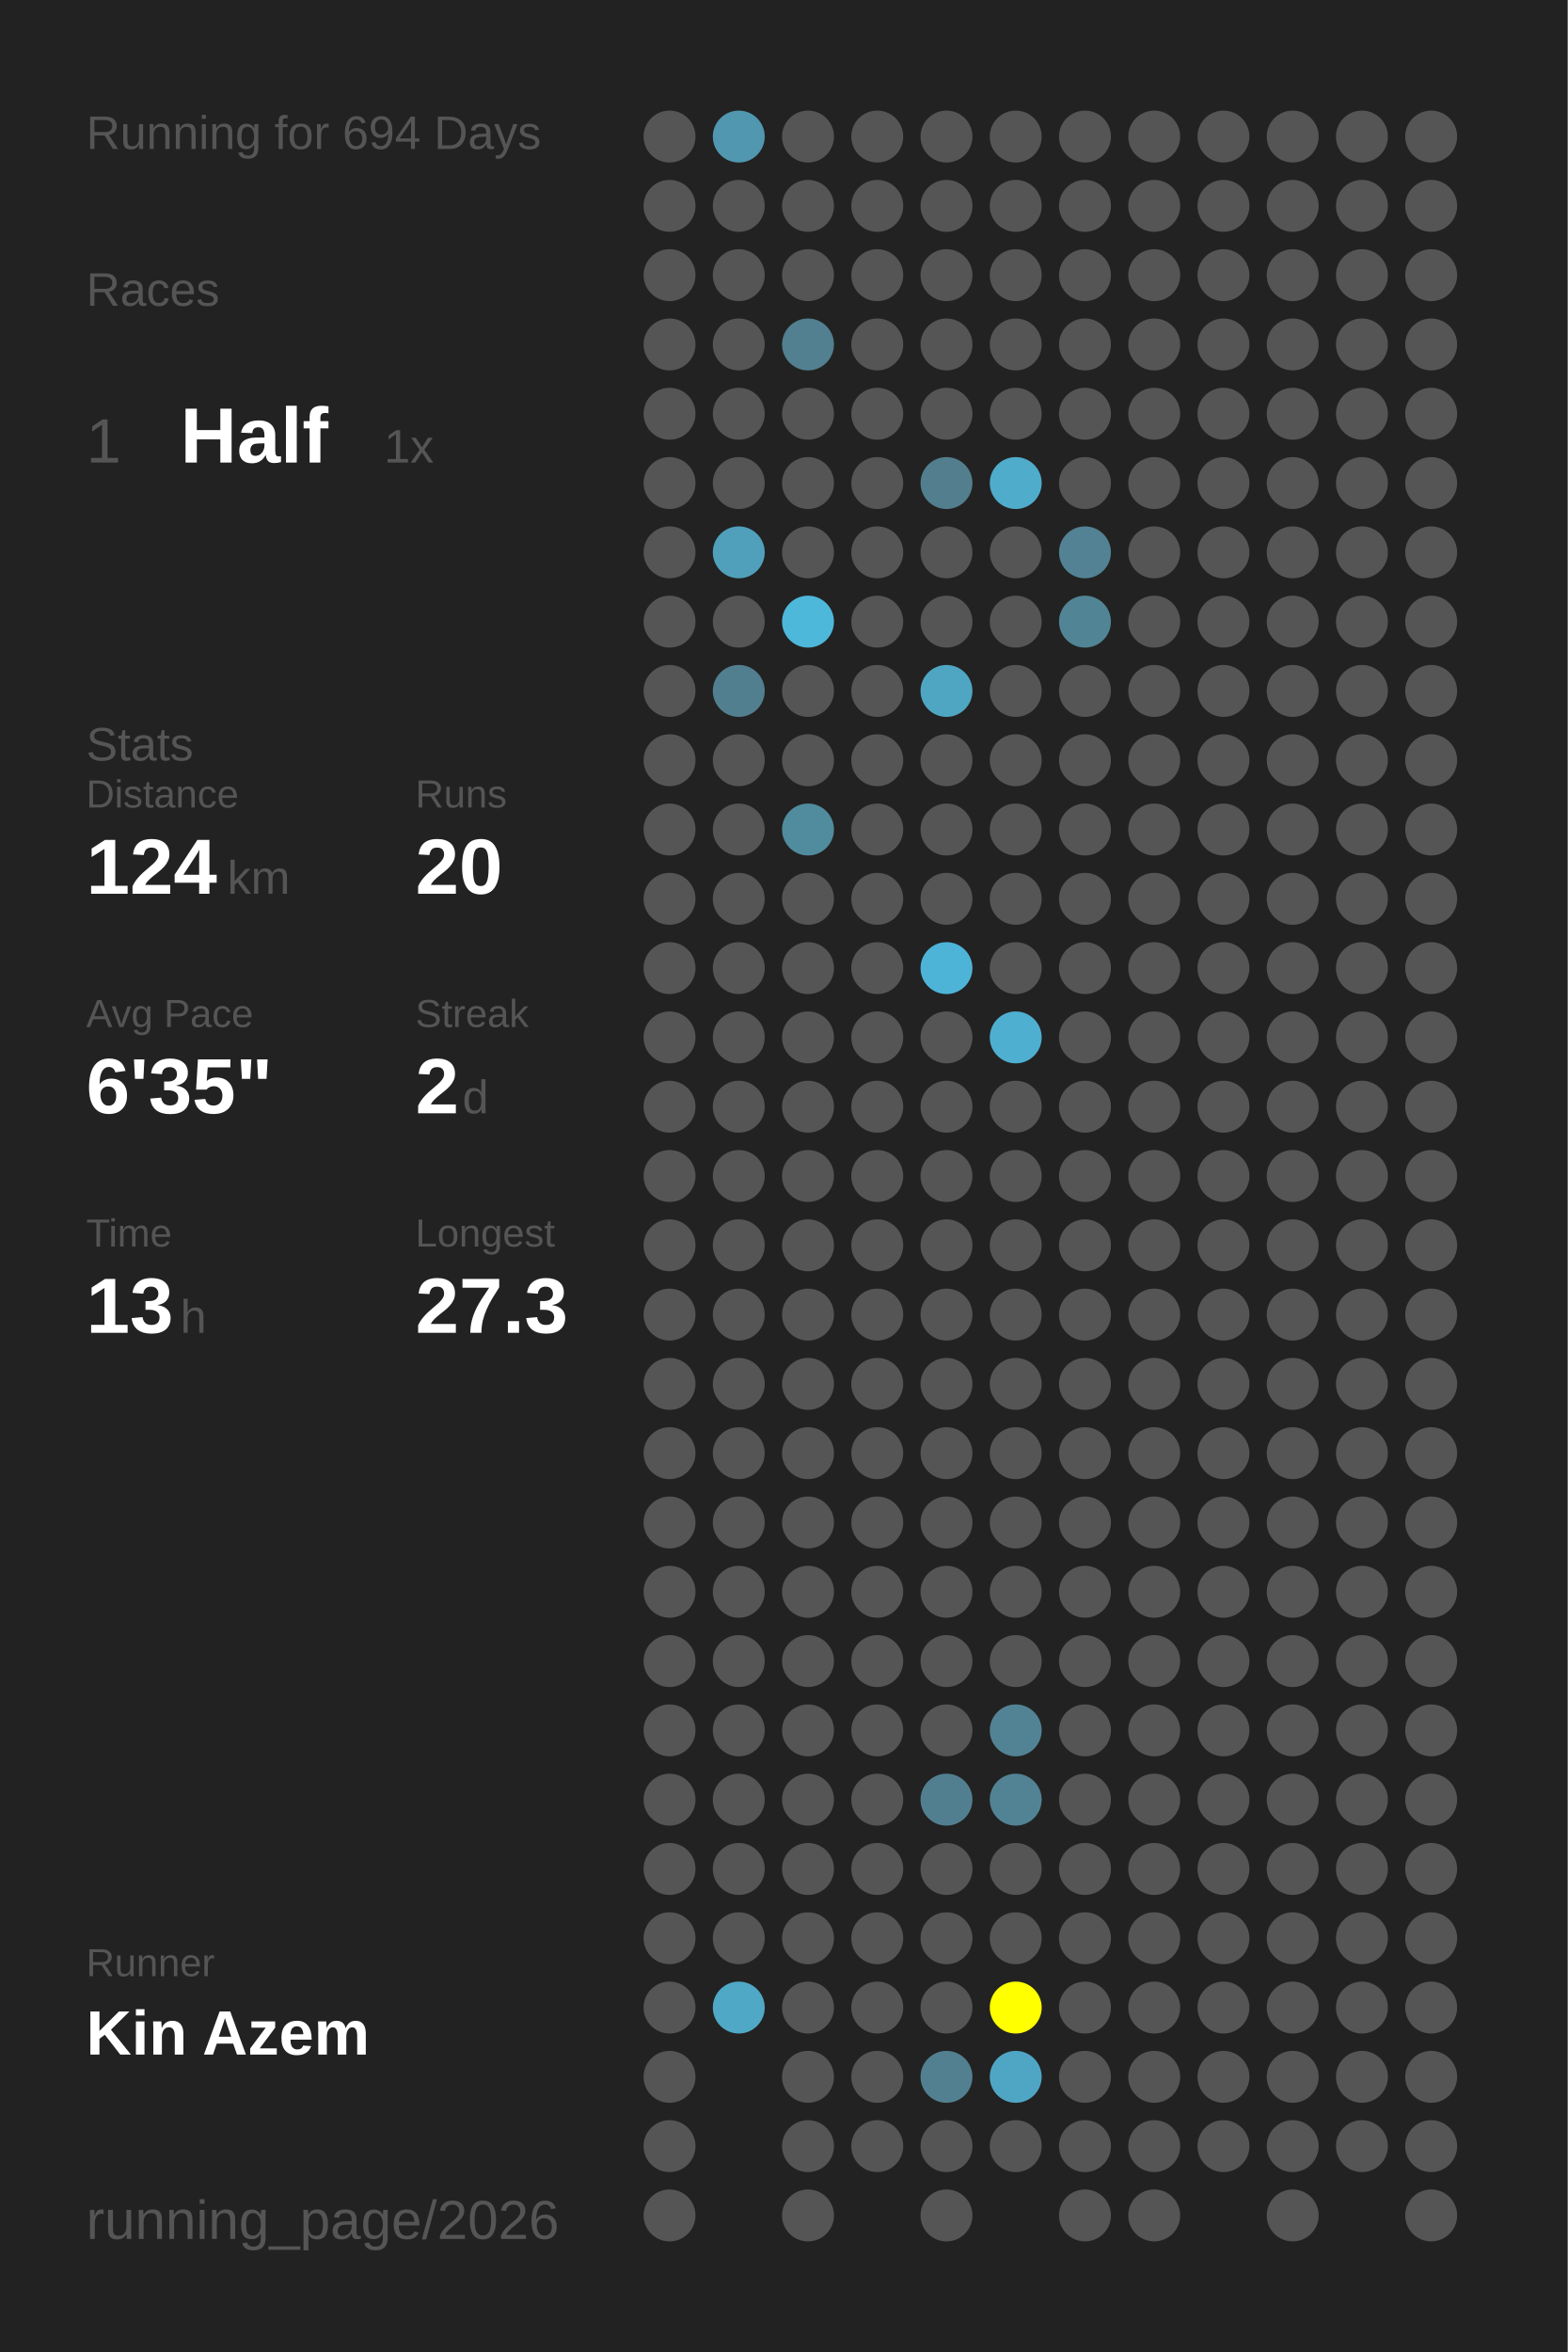
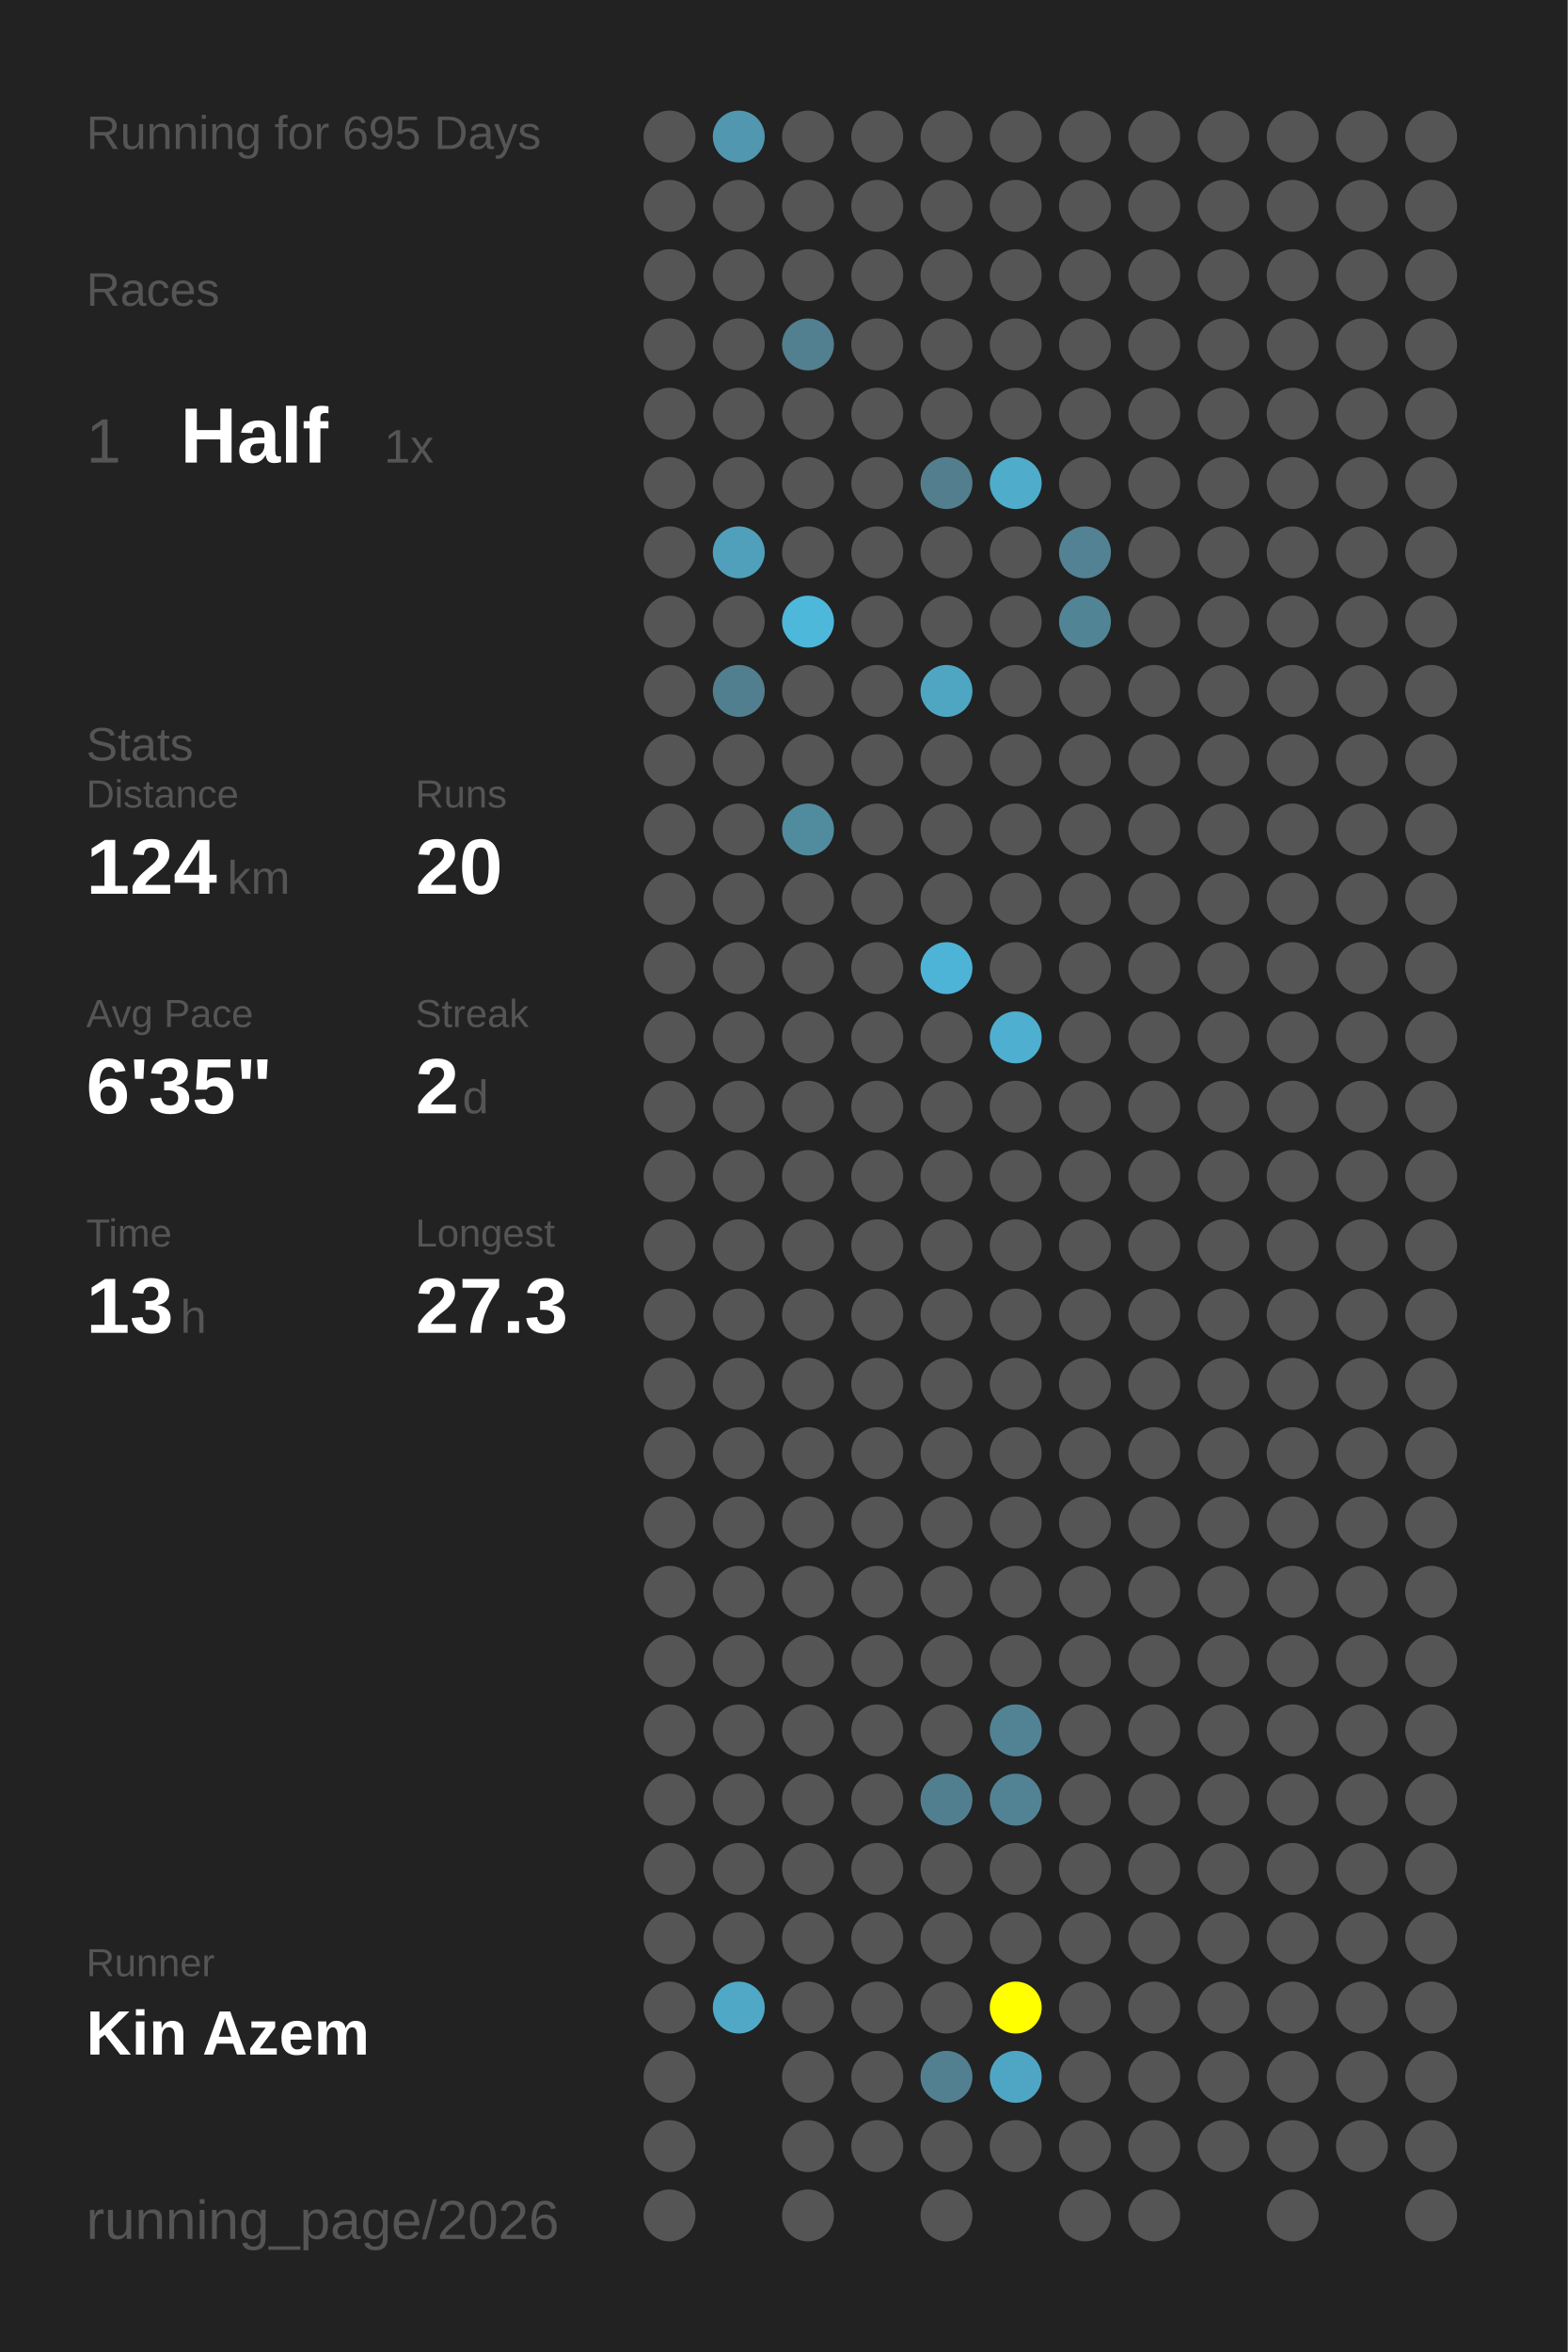
<svg xmlns="http://www.w3.org/2000/svg" baseProfile="full" height="300mm" version="1.1" viewBox="0,0,200,300" width="200mm">
  <defs />
  <rect fill="#222222" height="300" width="200" x="0" y="0" />
-   <text fill="#555555" style="font-size:6px; font-family:Arial;" x="11" y="19">Running for 694 Days</text>
+   <text fill="#555555" style="font-size:6px; font-family:Arial;" x="11" y="19">Running for 695 Days</text>
  <text fill="#555555" style="font-size:6px; font-family:Arial;" x="11" y="39">Races</text>
  <text fill="#555555" style="font-size:8px; font-family:Arial;" x="11" y="59">1</text>
  <text fill="#FFFFFF" style="font-size:10px; font-family:Arial; font-weight:bold;" x="23" y="59">Half</text>
  <text fill="#555555" style="font-size:6px; font-family:Arial;" x="49" y="59">1x</text>
  <text fill="#555555" style="font-size:6px; font-family:Arial;" x="11" y="97">Stats</text>
  <text fill="#555555" style="font-size:5px; font-family:Arial;" x="11" y="103">Distance</text>
  <text fill="#FFFFFF" style="font-size:10px; font-family:Arial; font-weight:bold;" x="11" y="114">124</text>
  <text fill="#555555" style="font-size:6px; font-family:Arial;" x="29" y="114">km</text>
  <text fill="#555555" style="font-size:5px; font-family:Arial;" x="53" y="103">Runs</text>
  <text fill="#FFFFFF" style="font-size:10px; font-family:Arial; font-weight:bold;" x="53" y="114">20</text>
  <text fill="#555555" style="font-size:5px; font-family:Arial;" x="11" y="131">Avg Pace</text>
  <text fill="#FFFFFF" style="font-size:10px; font-family:Arial; font-weight:bold;" x="11" y="142">6'35"</text>
  <text fill="#555555" style="font-size:5px; font-family:Arial;" x="53" y="131">Streak</text>
  <text fill="#FFFFFF" style="font-size:10px; font-family:Arial; font-weight:bold;" x="53" y="142">2</text>
  <text fill="#555555" style="font-size:6px; font-family:Arial;" x="59" y="142">d</text>
  <text fill="#555555" style="font-size:5px; font-family:Arial;" x="11" y="159">Time</text>
  <text fill="#FFFFFF" style="font-size:10px; font-family:Arial; font-weight:bold;" x="11" y="170">13</text>
  <text fill="#555555" style="font-size:6px; font-family:Arial;" x="23" y="170">h</text>
  <text fill="#555555" style="font-size:5px; font-family:Arial;" x="53" y="159">Longest</text>
  <text fill="#FFFFFF" style="font-size:10px; font-family:Arial; font-weight:bold;" x="53" y="170">27.3</text>
  <text fill="#555555" style="font-size:5px; font-family:Arial;" x="11" y="252.065">Runner</text>
  <text fill="#FFFFFF" style="font-size:8px; font-family:Arial; font-weight:bold;" x="11" y="262.065">Kin Azem</text>
  <text fill="#555555" style="font-size:7px; font-family:Arial;" x="11" y="285.581">running_page/2026</text>
  <circle cx="85.417" cy="17.419" fill="#555555" r="3.312" />
  <circle cx="85.417" cy="26.258" fill="#555555" r="3.312" />
  <circle cx="85.417" cy="35.097" fill="#555555" r="3.312" />
  <circle cx="85.417" cy="43.935" fill="#555555" r="3.312" />
  <circle cx="85.417" cy="52.774" fill="#555555" r="3.312" />
  <circle cx="85.417" cy="61.613" fill="#555555" r="3.312" />
  <circle cx="85.417" cy="70.452" fill="#555555" r="3.312" />
  <circle cx="85.417" cy="79.29" fill="#555555" r="3.312" />
  <circle cx="85.417" cy="88.129" fill="#555555" r="3.312" />
  <circle cx="85.417" cy="96.968" fill="#555555" r="3.312" />
  <circle cx="85.417" cy="105.806" fill="#555555" r="3.312" />
  <circle cx="85.417" cy="114.645" fill="#555555" r="3.312" />
  <circle cx="85.417" cy="123.484" fill="#555555" r="3.312" />
  <circle cx="85.417" cy="132.323" fill="#555555" r="3.312" />
  <circle cx="85.417" cy="141.161" fill="#555555" r="3.312" />
  <circle cx="85.417" cy="150" fill="#555555" r="3.312" />
  <circle cx="85.417" cy="158.839" fill="#555555" r="3.312" />
  <circle cx="85.417" cy="167.677" fill="#555555" r="3.312" />
  <circle cx="85.417" cy="176.516" fill="#555555" r="3.312" />
  <circle cx="85.417" cy="185.355" fill="#555555" r="3.312" />
  <circle cx="85.417" cy="194.194" fill="#555555" r="3.312" />
  <circle cx="85.417" cy="203.032" fill="#555555" r="3.312" />
  <circle cx="85.417" cy="211.871" fill="#555555" r="3.312" />
  <circle cx="85.417" cy="220.71" fill="#555555" r="3.312" />
  <circle cx="85.417" cy="229.548" fill="#555555" r="3.312" />
  <circle cx="85.417" cy="238.387" fill="#555555" r="3.312" />
  <circle cx="85.417" cy="247.226" fill="#555555" r="3.312" />
  <circle cx="85.417" cy="256.065" fill="#555555" r="3.312" />
  <circle cx="85.417" cy="264.903" fill="#555555" r="3.312" />
  <circle cx="85.417" cy="273.742" fill="#555555" r="3.312" />
  <circle cx="85.417" cy="282.581" fill="#555555" r="3.312" />
  <circle cx="94.25" cy="17.419" fill="#5097af" r="3.312" />
  <circle cx="94.25" cy="26.258" fill="#555555" r="3.312" />
  <circle cx="94.25" cy="35.097" fill="#555555" r="3.312" />
  <circle cx="94.25" cy="43.935" fill="#555555" r="3.312" />
  <circle cx="94.25" cy="52.774" fill="#555555" r="3.312" />
  <circle cx="94.25" cy="61.613" fill="#555555" r="3.312" />
  <circle cx="94.25" cy="70.452" fill="#50a0bb" r="3.312" />
  <circle cx="94.25" cy="79.29" fill="#555555" r="3.312" />
  <circle cx="94.25" cy="88.129" fill="#527f8f" r="3.312" />
  <circle cx="94.25" cy="96.968" fill="#555555" r="3.312" />
  <circle cx="94.25" cy="105.806" fill="#555555" r="3.312" />
  <circle cx="94.25" cy="114.645" fill="#555555" r="3.312" />
  <circle cx="94.25" cy="123.484" fill="#555555" r="3.312" />
  <circle cx="94.25" cy="132.323" fill="#555555" r="3.312" />
  <circle cx="94.25" cy="141.161" fill="#555555" r="3.312" />
  <circle cx="94.25" cy="150" fill="#555555" r="3.312" />
  <circle cx="94.25" cy="158.839" fill="#555555" r="3.312" />
  <circle cx="94.25" cy="167.677" fill="#555555" r="3.312" />
  <circle cx="94.25" cy="176.516" fill="#555555" r="3.312" />
  <circle cx="94.25" cy="185.355" fill="#555555" r="3.312" />
  <circle cx="94.25" cy="194.194" fill="#555555" r="3.312" />
  <circle cx="94.25" cy="203.032" fill="#555555" r="3.312" />
  <circle cx="94.25" cy="211.871" fill="#555555" r="3.312" />
  <circle cx="94.25" cy="220.71" fill="#555555" r="3.312" />
  <circle cx="94.25" cy="229.548" fill="#555555" r="3.312" />
  <circle cx="94.25" cy="238.387" fill="#555555" r="3.312" />
  <circle cx="94.25" cy="247.226" fill="#555555" r="3.312" />
  <circle cx="94.25" cy="256.065" fill="#4fa8c6" r="3.312" />
  <circle cx="103.083" cy="17.419" fill="#555555" r="3.312" />
  <circle cx="103.083" cy="26.258" fill="#555555" r="3.312" />
  <circle cx="103.083" cy="35.097" fill="#555555" r="3.312" />
  <circle cx="103.083" cy="43.935" fill="#528090" r="3.312" />
  <circle cx="103.083" cy="52.774" fill="#555555" r="3.312" />
  <circle cx="103.083" cy="61.613" fill="#555555" r="3.312" />
  <circle cx="103.083" cy="70.452" fill="#555555" r="3.312" />
  <circle cx="103.083" cy="79.29" fill="#4eb8db" r="3.312" />
  <circle cx="103.083" cy="88.129" fill="#555555" r="3.312" />
  <circle cx="103.083" cy="96.968" fill="#555555" r="3.312" />
  <circle cx="103.083" cy="105.806" fill="#518b9e" r="3.312" />
  <circle cx="103.083" cy="114.645" fill="#555555" r="3.312" />
  <circle cx="103.083" cy="123.484" fill="#555555" r="3.312" />
  <circle cx="103.083" cy="132.323" fill="#555555" r="3.312" />
  <circle cx="103.083" cy="141.161" fill="#555555" r="3.312" />
  <circle cx="103.083" cy="150" fill="#555555" r="3.312" />
  <circle cx="103.083" cy="158.839" fill="#555555" r="3.312" />
  <circle cx="103.083" cy="167.677" fill="#555555" r="3.312" />
  <circle cx="103.083" cy="176.516" fill="#555555" r="3.312" />
  <circle cx="103.083" cy="185.355" fill="#555555" r="3.312" />
  <circle cx="103.083" cy="194.194" fill="#555555" r="3.312" />
  <circle cx="103.083" cy="203.032" fill="#555555" r="3.312" />
  <circle cx="103.083" cy="211.871" fill="#555555" r="3.312" />
  <circle cx="103.083" cy="220.71" fill="#555555" r="3.312" />
  <circle cx="103.083" cy="229.548" fill="#555555" r="3.312" />
  <circle cx="103.083" cy="238.387" fill="#555555" r="3.312" />
  <circle cx="103.083" cy="247.226" fill="#555555" r="3.312" />
  <circle cx="103.083" cy="256.065" fill="#555555" r="3.312" />
  <circle cx="103.083" cy="264.903" fill="#555555" r="3.312" />
  <circle cx="103.083" cy="273.742" fill="#555555" r="3.312" />
  <circle cx="103.083" cy="282.581" fill="#555555" r="3.312" />
  <circle cx="111.917" cy="17.419" fill="#555555" r="3.312" />
  <circle cx="111.917" cy="26.258" fill="#555555" r="3.312" />
  <circle cx="111.917" cy="35.097" fill="#555555" r="3.312" />
  <circle cx="111.917" cy="43.935" fill="#555555" r="3.312" />
  <circle cx="111.917" cy="52.774" fill="#555555" r="3.312" />
  <circle cx="111.917" cy="61.613" fill="#555555" r="3.312" />
  <circle cx="111.917" cy="70.452" fill="#555555" r="3.312" />
  <circle cx="111.917" cy="79.29" fill="#555555" r="3.312" />
  <circle cx="111.917" cy="88.129" fill="#555555" r="3.312" />
  <circle cx="111.917" cy="96.968" fill="#555555" r="3.312" />
  <circle cx="111.917" cy="105.806" fill="#555555" r="3.312" />
  <circle cx="111.917" cy="114.645" fill="#555555" r="3.312" />
  <circle cx="111.917" cy="123.484" fill="#555555" r="3.312" />
  <circle cx="111.917" cy="132.323" fill="#555555" r="3.312" />
  <circle cx="111.917" cy="141.161" fill="#555555" r="3.312" />
  <circle cx="111.917" cy="150" fill="#555555" r="3.312" />
  <circle cx="111.917" cy="158.839" fill="#555555" r="3.312" />
  <circle cx="111.917" cy="167.677" fill="#555555" r="3.312" />
  <circle cx="111.917" cy="176.516" fill="#555555" r="3.312" />
  <circle cx="111.917" cy="185.355" fill="#555555" r="3.312" />
  <circle cx="111.917" cy="194.194" fill="#555555" r="3.312" />
  <circle cx="111.917" cy="203.032" fill="#555555" r="3.312" />
  <circle cx="111.917" cy="211.871" fill="#555555" r="3.312" />
  <circle cx="111.917" cy="220.71" fill="#555555" r="3.312" />
  <circle cx="111.917" cy="229.548" fill="#555555" r="3.312" />
  <circle cx="111.917" cy="238.387" fill="#555555" r="3.312" />
  <circle cx="111.917" cy="247.226" fill="#555555" r="3.312" />
  <circle cx="111.917" cy="256.065" fill="#555555" r="3.312" />
  <circle cx="111.917" cy="264.903" fill="#555555" r="3.312" />
  <circle cx="111.917" cy="273.742" fill="#555555" r="3.312" />
  <circle cx="120.75" cy="17.419" fill="#555555" r="3.312" />
  <circle cx="120.75" cy="26.258" fill="#555555" r="3.312" />
  <circle cx="120.75" cy="35.097" fill="#555555" r="3.312" />
  <circle cx="120.75" cy="43.935" fill="#555555" r="3.312" />
  <circle cx="120.75" cy="52.774" fill="#555555" r="3.312" />
  <circle cx="120.75" cy="61.613" fill="#527e8d" r="3.312" />
  <circle cx="120.75" cy="70.452" fill="#555555" r="3.312" />
  <circle cx="120.75" cy="79.29" fill="#555555" r="3.312" />
  <circle cx="120.75" cy="88.129" fill="#4fa6c3" r="3.312" />
  <circle cx="120.75" cy="96.968" fill="#555555" r="3.312" />
  <circle cx="120.75" cy="105.806" fill="#555555" r="3.312" />
  <circle cx="120.75" cy="114.645" fill="#555555" r="3.312" />
  <circle cx="120.75" cy="123.484" fill="#4eb4d7" r="3.312" />
  <circle cx="120.75" cy="132.323" fill="#555555" r="3.312" />
  <circle cx="120.75" cy="141.161" fill="#555555" r="3.312" />
  <circle cx="120.75" cy="150" fill="#555555" r="3.312" />
  <circle cx="120.75" cy="158.839" fill="#555555" r="3.312" />
  <circle cx="120.75" cy="167.677" fill="#555555" r="3.312" />
  <circle cx="120.75" cy="176.516" fill="#555555" r="3.312" />
  <circle cx="120.75" cy="185.355" fill="#555555" r="3.312" />
  <circle cx="120.75" cy="194.194" fill="#555555" r="3.312" />
  <circle cx="120.75" cy="203.032" fill="#555555" r="3.312" />
  <circle cx="120.75" cy="211.871" fill="#555555" r="3.312" />
  <circle cx="120.75" cy="220.71" fill="#555555" r="3.312" />
  <circle cx="120.75" cy="229.548" fill="#527f8f" r="3.312" />
  <circle cx="120.75" cy="238.387" fill="#555555" r="3.312" />
  <circle cx="120.75" cy="247.226" fill="#555555" r="3.312" />
  <circle cx="120.75" cy="256.065" fill="#555555" r="3.312" />
  <circle cx="120.75" cy="264.903" fill="#528090" r="3.312" />
  <circle cx="120.75" cy="273.742" fill="#555555" r="3.312" />
  <circle cx="120.75" cy="282.581" fill="#555555" r="3.312" />
  <circle cx="129.583" cy="17.419" fill="#555555" r="3.312" />
  <circle cx="129.583" cy="26.258" fill="#555555" r="3.312" />
  <circle cx="129.583" cy="35.097" fill="#555555" r="3.312" />
  <circle cx="129.583" cy="43.935" fill="#555555" r="3.312" />
  <circle cx="129.583" cy="52.774" fill="#555555" r="3.312" />
  <circle cx="129.583" cy="61.613" fill="#4faccb" r="3.312" />
  <circle cx="129.583" cy="70.452" fill="#555555" r="3.312" />
  <circle cx="129.583" cy="79.29" fill="#555555" r="3.312" />
  <circle cx="129.583" cy="88.129" fill="#555555" r="3.312" />
  <circle cx="129.583" cy="96.968" fill="#555555" r="3.312" />
  <circle cx="129.583" cy="105.806" fill="#555555" r="3.312" />
  <circle cx="129.583" cy="114.645" fill="#555555" r="3.312" />
  <circle cx="129.583" cy="123.484" fill="#555555" r="3.312" />
  <circle cx="129.583" cy="132.323" fill="#4fafd0" r="3.312" />
  <circle cx="129.583" cy="141.161" fill="#555555" r="3.312" />
  <circle cx="129.583" cy="150" fill="#555555" r="3.312" />
  <circle cx="129.583" cy="158.839" fill="#555555" r="3.312" />
  <circle cx="129.583" cy="167.677" fill="#555555" r="3.312" />
  <circle cx="129.583" cy="176.516" fill="#555555" r="3.312" />
  <circle cx="129.583" cy="185.355" fill="#555555" r="3.312" />
  <circle cx="129.583" cy="194.194" fill="#555555" r="3.312" />
  <circle cx="129.583" cy="203.032" fill="#555555" r="3.312" />
  <circle cx="129.583" cy="211.871" fill="#555555" r="3.312" />
  <circle cx="129.583" cy="220.71" fill="#528394" r="3.312" />
  <circle cx="129.583" cy="229.548" fill="#528394" r="3.312" />
  <circle cx="129.583" cy="238.387" fill="#555555" r="3.312" />
  <circle cx="129.583" cy="247.226" fill="#555555" r="3.312" />
  <circle cx="129.583" cy="256.065" fill="#FFFF00" r="3.312" />
  <circle cx="129.583" cy="264.903" fill="#4fa6c4" r="3.312" />
  <circle cx="129.583" cy="273.742" fill="#555555" r="3.312" />
  <circle cx="138.417" cy="17.419" fill="#555555" r="3.312" />
  <circle cx="138.417" cy="26.258" fill="#555555" r="3.312" />
  <circle cx="138.417" cy="35.097" fill="#555555" r="3.312" />
  <circle cx="138.417" cy="43.935" fill="#555555" r="3.312" />
  <circle cx="138.417" cy="52.774" fill="#555555" r="3.312" />
  <circle cx="138.417" cy="61.613" fill="#555555" r="3.312" />
  <circle cx="138.417" cy="70.452" fill="#528293" r="3.312" />
  <circle cx="138.417" cy="79.29" fill="#518495" r="3.312" />
  <circle cx="138.417" cy="88.129" fill="#555555" r="3.312" />
  <circle cx="138.417" cy="96.968" fill="#555555" r="3.312" />
  <circle cx="138.417" cy="105.806" fill="#555555" r="3.312" />
  <circle cx="138.417" cy="114.645" fill="#555555" r="3.312" />
  <circle cx="138.417" cy="123.484" fill="#555555" r="3.312" />
  <circle cx="138.417" cy="132.323" fill="#555555" r="3.312" />
  <circle cx="138.417" cy="141.161" fill="#555555" r="3.312" />
  <circle cx="138.417" cy="150" fill="#555555" r="3.312" />
  <circle cx="138.417" cy="158.839" fill="#555555" r="3.312" />
  <circle cx="138.417" cy="167.677" fill="#555555" r="3.312" />
  <circle cx="138.417" cy="176.516" fill="#555555" r="3.312" />
  <circle cx="138.417" cy="185.355" fill="#555555" r="3.312" />
  <circle cx="138.417" cy="194.194" fill="#555555" r="3.312" />
  <circle cx="138.417" cy="203.032" fill="#555555" r="3.312" />
  <circle cx="138.417" cy="211.871" fill="#555555" r="3.312" />
  <circle cx="138.417" cy="220.71" fill="#555555" r="3.312" />
  <circle cx="138.417" cy="229.548" fill="#555555" r="3.312" />
  <circle cx="138.417" cy="238.387" fill="#555555" r="3.312" />
  <circle cx="138.417" cy="247.226" fill="#555555" r="3.312" />
  <circle cx="138.417" cy="256.065" fill="#555555" r="3.312" />
  <circle cx="138.417" cy="264.903" fill="#555555" r="3.312" />
  <circle cx="138.417" cy="273.742" fill="#555555" r="3.312" />
  <circle cx="138.417" cy="282.581" fill="#555555" r="3.312" />
  <circle cx="147.25" cy="17.419" fill="#555555" r="3.312" />
  <circle cx="147.25" cy="26.258" fill="#555555" r="3.312" />
  <circle cx="147.25" cy="35.097" fill="#555555" r="3.312" />
  <circle cx="147.25" cy="43.935" fill="#555555" r="3.312" />
  <circle cx="147.25" cy="52.774" fill="#555555" r="3.312" />
  <circle cx="147.25" cy="61.613" fill="#555555" r="3.312" />
  <circle cx="147.25" cy="70.452" fill="#555555" r="3.312" />
  <circle cx="147.25" cy="79.29" fill="#555555" r="3.312" />
  <circle cx="147.25" cy="88.129" fill="#555555" r="3.312" />
  <circle cx="147.25" cy="96.968" fill="#555555" r="3.312" />
  <circle cx="147.25" cy="105.806" fill="#555555" r="3.312" />
  <circle cx="147.25" cy="114.645" fill="#555555" r="3.312" />
  <circle cx="147.25" cy="123.484" fill="#555555" r="3.312" />
  <circle cx="147.25" cy="132.323" fill="#555555" r="3.312" />
  <circle cx="147.25" cy="141.161" fill="#555555" r="3.312" />
  <circle cx="147.25" cy="150" fill="#555555" r="3.312" />
  <circle cx="147.25" cy="158.839" fill="#555555" r="3.312" />
  <circle cx="147.25" cy="167.677" fill="#555555" r="3.312" />
  <circle cx="147.25" cy="176.516" fill="#555555" r="3.312" />
  <circle cx="147.25" cy="185.355" fill="#555555" r="3.312" />
  <circle cx="147.25" cy="194.194" fill="#555555" r="3.312" />
  <circle cx="147.25" cy="203.032" fill="#555555" r="3.312" />
  <circle cx="147.25" cy="211.871" fill="#555555" r="3.312" />
  <circle cx="147.25" cy="220.71" fill="#555555" r="3.312" />
  <circle cx="147.25" cy="229.548" fill="#555555" r="3.312" />
  <circle cx="147.25" cy="238.387" fill="#555555" r="3.312" />
  <circle cx="147.25" cy="247.226" fill="#555555" r="3.312" />
  <circle cx="147.25" cy="256.065" fill="#555555" r="3.312" />
  <circle cx="147.25" cy="264.903" fill="#555555" r="3.312" />
  <circle cx="147.25" cy="273.742" fill="#555555" r="3.312" />
  <circle cx="147.25" cy="282.581" fill="#555555" r="3.312" />
  <circle cx="156.083" cy="17.419" fill="#555555" r="3.312" />
  <circle cx="156.083" cy="26.258" fill="#555555" r="3.312" />
  <circle cx="156.083" cy="35.097" fill="#555555" r="3.312" />
  <circle cx="156.083" cy="43.935" fill="#555555" r="3.312" />
  <circle cx="156.083" cy="52.774" fill="#555555" r="3.312" />
  <circle cx="156.083" cy="61.613" fill="#555555" r="3.312" />
  <circle cx="156.083" cy="70.452" fill="#555555" r="3.312" />
  <circle cx="156.083" cy="79.29" fill="#555555" r="3.312" />
  <circle cx="156.083" cy="88.129" fill="#555555" r="3.312" />
  <circle cx="156.083" cy="96.968" fill="#555555" r="3.312" />
  <circle cx="156.083" cy="105.806" fill="#555555" r="3.312" />
  <circle cx="156.083" cy="114.645" fill="#555555" r="3.312" />
  <circle cx="156.083" cy="123.484" fill="#555555" r="3.312" />
  <circle cx="156.083" cy="132.323" fill="#555555" r="3.312" />
  <circle cx="156.083" cy="141.161" fill="#555555" r="3.312" />
  <circle cx="156.083" cy="150" fill="#555555" r="3.312" />
  <circle cx="156.083" cy="158.839" fill="#555555" r="3.312" />
  <circle cx="156.083" cy="167.677" fill="#555555" r="3.312" />
  <circle cx="156.083" cy="176.516" fill="#555555" r="3.312" />
  <circle cx="156.083" cy="185.355" fill="#555555" r="3.312" />
  <circle cx="156.083" cy="194.194" fill="#555555" r="3.312" />
  <circle cx="156.083" cy="203.032" fill="#555555" r="3.312" />
  <circle cx="156.083" cy="211.871" fill="#555555" r="3.312" />
  <circle cx="156.083" cy="220.71" fill="#555555" r="3.312" />
  <circle cx="156.083" cy="229.548" fill="#555555" r="3.312" />
  <circle cx="156.083" cy="238.387" fill="#555555" r="3.312" />
  <circle cx="156.083" cy="247.226" fill="#555555" r="3.312" />
  <circle cx="156.083" cy="256.065" fill="#555555" r="3.312" />
  <circle cx="156.083" cy="264.903" fill="#555555" r="3.312" />
  <circle cx="156.083" cy="273.742" fill="#555555" r="3.312" />
  <circle cx="164.917" cy="17.419" fill="#555555" r="3.312" />
  <circle cx="164.917" cy="26.258" fill="#555555" r="3.312" />
  <circle cx="164.917" cy="35.097" fill="#555555" r="3.312" />
  <circle cx="164.917" cy="43.935" fill="#555555" r="3.312" />
  <circle cx="164.917" cy="52.774" fill="#555555" r="3.312" />
  <circle cx="164.917" cy="61.613" fill="#555555" r="3.312" />
  <circle cx="164.917" cy="70.452" fill="#555555" r="3.312" />
  <circle cx="164.917" cy="79.29" fill="#555555" r="3.312" />
  <circle cx="164.917" cy="88.129" fill="#555555" r="3.312" />
  <circle cx="164.917" cy="96.968" fill="#555555" r="3.312" />
  <circle cx="164.917" cy="105.806" fill="#555555" r="3.312" />
  <circle cx="164.917" cy="114.645" fill="#555555" r="3.312" />
  <circle cx="164.917" cy="123.484" fill="#555555" r="3.312" />
  <circle cx="164.917" cy="132.323" fill="#555555" r="3.312" />
  <circle cx="164.917" cy="141.161" fill="#555555" r="3.312" />
  <circle cx="164.917" cy="150" fill="#555555" r="3.312" />
  <circle cx="164.917" cy="158.839" fill="#555555" r="3.312" />
  <circle cx="164.917" cy="167.677" fill="#555555" r="3.312" />
  <circle cx="164.917" cy="176.516" fill="#555555" r="3.312" />
  <circle cx="164.917" cy="185.355" fill="#555555" r="3.312" />
  <circle cx="164.917" cy="194.194" fill="#555555" r="3.312" />
  <circle cx="164.917" cy="203.032" fill="#555555" r="3.312" />
  <circle cx="164.917" cy="211.871" fill="#555555" r="3.312" />
  <circle cx="164.917" cy="220.71" fill="#555555" r="3.312" />
  <circle cx="164.917" cy="229.548" fill="#555555" r="3.312" />
  <circle cx="164.917" cy="238.387" fill="#555555" r="3.312" />
  <circle cx="164.917" cy="247.226" fill="#555555" r="3.312" />
  <circle cx="164.917" cy="256.065" fill="#555555" r="3.312" />
  <circle cx="164.917" cy="264.903" fill="#555555" r="3.312" />
  <circle cx="164.917" cy="273.742" fill="#555555" r="3.312" />
  <circle cx="164.917" cy="282.581" fill="#555555" r="3.312" />
  <circle cx="173.75" cy="17.419" fill="#555555" r="3.312" />
  <circle cx="173.75" cy="26.258" fill="#555555" r="3.312" />
  <circle cx="173.75" cy="35.097" fill="#555555" r="3.312" />
  <circle cx="173.75" cy="43.935" fill="#555555" r="3.312" />
  <circle cx="173.75" cy="52.774" fill="#555555" r="3.312" />
  <circle cx="173.75" cy="61.613" fill="#555555" r="3.312" />
  <circle cx="173.75" cy="70.452" fill="#555555" r="3.312" />
  <circle cx="173.75" cy="79.29" fill="#555555" r="3.312" />
  <circle cx="173.75" cy="88.129" fill="#555555" r="3.312" />
  <circle cx="173.75" cy="96.968" fill="#555555" r="3.312" />
  <circle cx="173.75" cy="105.806" fill="#555555" r="3.312" />
  <circle cx="173.75" cy="114.645" fill="#555555" r="3.312" />
  <circle cx="173.75" cy="123.484" fill="#555555" r="3.312" />
  <circle cx="173.75" cy="132.323" fill="#555555" r="3.312" />
  <circle cx="173.75" cy="141.161" fill="#555555" r="3.312" />
  <circle cx="173.75" cy="150" fill="#555555" r="3.312" />
  <circle cx="173.75" cy="158.839" fill="#555555" r="3.312" />
  <circle cx="173.75" cy="167.677" fill="#555555" r="3.312" />
  <circle cx="173.75" cy="176.516" fill="#555555" r="3.312" />
  <circle cx="173.75" cy="185.355" fill="#555555" r="3.312" />
  <circle cx="173.75" cy="194.194" fill="#555555" r="3.312" />
  <circle cx="173.75" cy="203.032" fill="#555555" r="3.312" />
  <circle cx="173.75" cy="211.871" fill="#555555" r="3.312" />
  <circle cx="173.75" cy="220.71" fill="#555555" r="3.312" />
  <circle cx="173.75" cy="229.548" fill="#555555" r="3.312" />
  <circle cx="173.75" cy="238.387" fill="#555555" r="3.312" />
  <circle cx="173.75" cy="247.226" fill="#555555" r="3.312" />
  <circle cx="173.75" cy="256.065" fill="#555555" r="3.312" />
  <circle cx="173.75" cy="264.903" fill="#555555" r="3.312" />
  <circle cx="173.75" cy="273.742" fill="#555555" r="3.312" />
  <circle cx="182.583" cy="17.419" fill="#555555" r="3.312" />
  <circle cx="182.583" cy="26.258" fill="#555555" r="3.312" />
  <circle cx="182.583" cy="35.097" fill="#555555" r="3.312" />
  <circle cx="182.583" cy="43.935" fill="#555555" r="3.312" />
  <circle cx="182.583" cy="52.774" fill="#555555" r="3.312" />
  <circle cx="182.583" cy="61.613" fill="#555555" r="3.312" />
  <circle cx="182.583" cy="70.452" fill="#555555" r="3.312" />
  <circle cx="182.583" cy="79.29" fill="#555555" r="3.312" />
  <circle cx="182.583" cy="88.129" fill="#555555" r="3.312" />
  <circle cx="182.583" cy="96.968" fill="#555555" r="3.312" />
  <circle cx="182.583" cy="105.806" fill="#555555" r="3.312" />
  <circle cx="182.583" cy="114.645" fill="#555555" r="3.312" />
  <circle cx="182.583" cy="123.484" fill="#555555" r="3.312" />
  <circle cx="182.583" cy="132.323" fill="#555555" r="3.312" />
  <circle cx="182.583" cy="141.161" fill="#555555" r="3.312" />
  <circle cx="182.583" cy="150" fill="#555555" r="3.312" />
  <circle cx="182.583" cy="158.839" fill="#555555" r="3.312" />
  <circle cx="182.583" cy="167.677" fill="#555555" r="3.312" />
  <circle cx="182.583" cy="176.516" fill="#555555" r="3.312" />
  <circle cx="182.583" cy="185.355" fill="#555555" r="3.312" />
  <circle cx="182.583" cy="194.194" fill="#555555" r="3.312" />
  <circle cx="182.583" cy="203.032" fill="#555555" r="3.312" />
  <circle cx="182.583" cy="211.871" fill="#555555" r="3.312" />
  <circle cx="182.583" cy="220.71" fill="#555555" r="3.312" />
  <circle cx="182.583" cy="229.548" fill="#555555" r="3.312" />
  <circle cx="182.583" cy="238.387" fill="#555555" r="3.312" />
  <circle cx="182.583" cy="247.226" fill="#555555" r="3.312" />
  <circle cx="182.583" cy="256.065" fill="#555555" r="3.312" />
  <circle cx="182.583" cy="264.903" fill="#555555" r="3.312" />
  <circle cx="182.583" cy="273.742" fill="#555555" r="3.312" />
  <circle cx="182.583" cy="282.581" fill="#555555" r="3.312" />
</svg>
